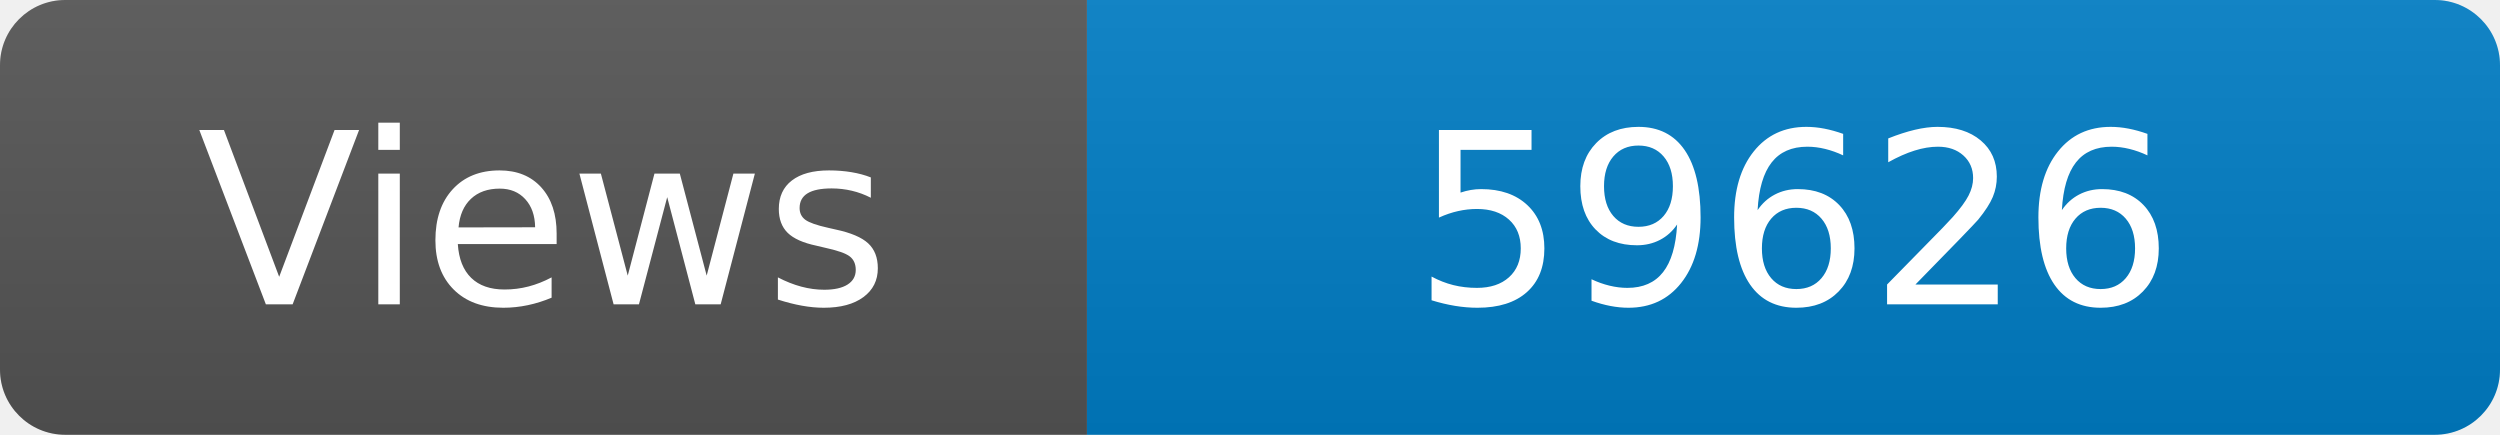
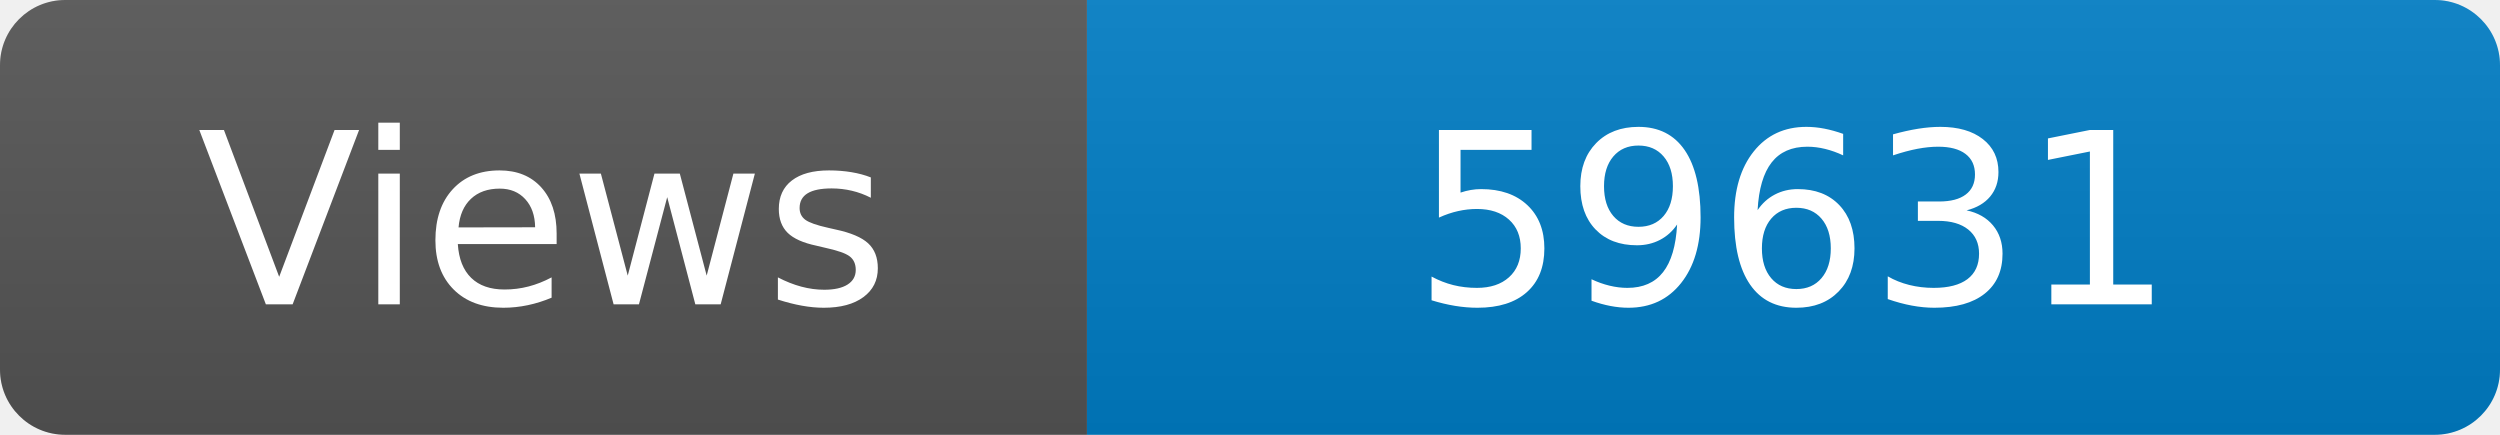
<svg xmlns="http://www.w3.org/2000/svg" width="115" height="20" role="img" aria-label="Maintained?: yes">
  <linearGradient id="s" x2="0" y2="100%">
    <stop offset="0" stop-color="#bbb" stop-opacity=".1" />
    <stop offset="1" stop-opacity=".1" />
  </linearGradient>
  <clipPath id="r">
    <rect width="115" height="20" rx="3" fill="#fff" />
  </clipPath>
  <g clip-path="url(#r)">
    <rect width="50" height="20" fill="#555" />
    <rect x="50" width="160" height="20" fill="#007ec6" />
    <rect width="115" height="20" fill="url(#s)" />
  </g>
  <g fill="#fff" text-anchor="middle" font-family="Verdana,Geneva,DejaVu Sans,sans-serif" font-size="110">
    <text x="250" y="140" transform="scale(.1)" fill="#fff">Views</text>
-     <text x="825" y="140" transform="scale(.1)" fill="#fff">59626</text>
+     <text x="825" y="140" transform="scale(.1)" fill="#fff">59631</text>
  </g>
</svg>
